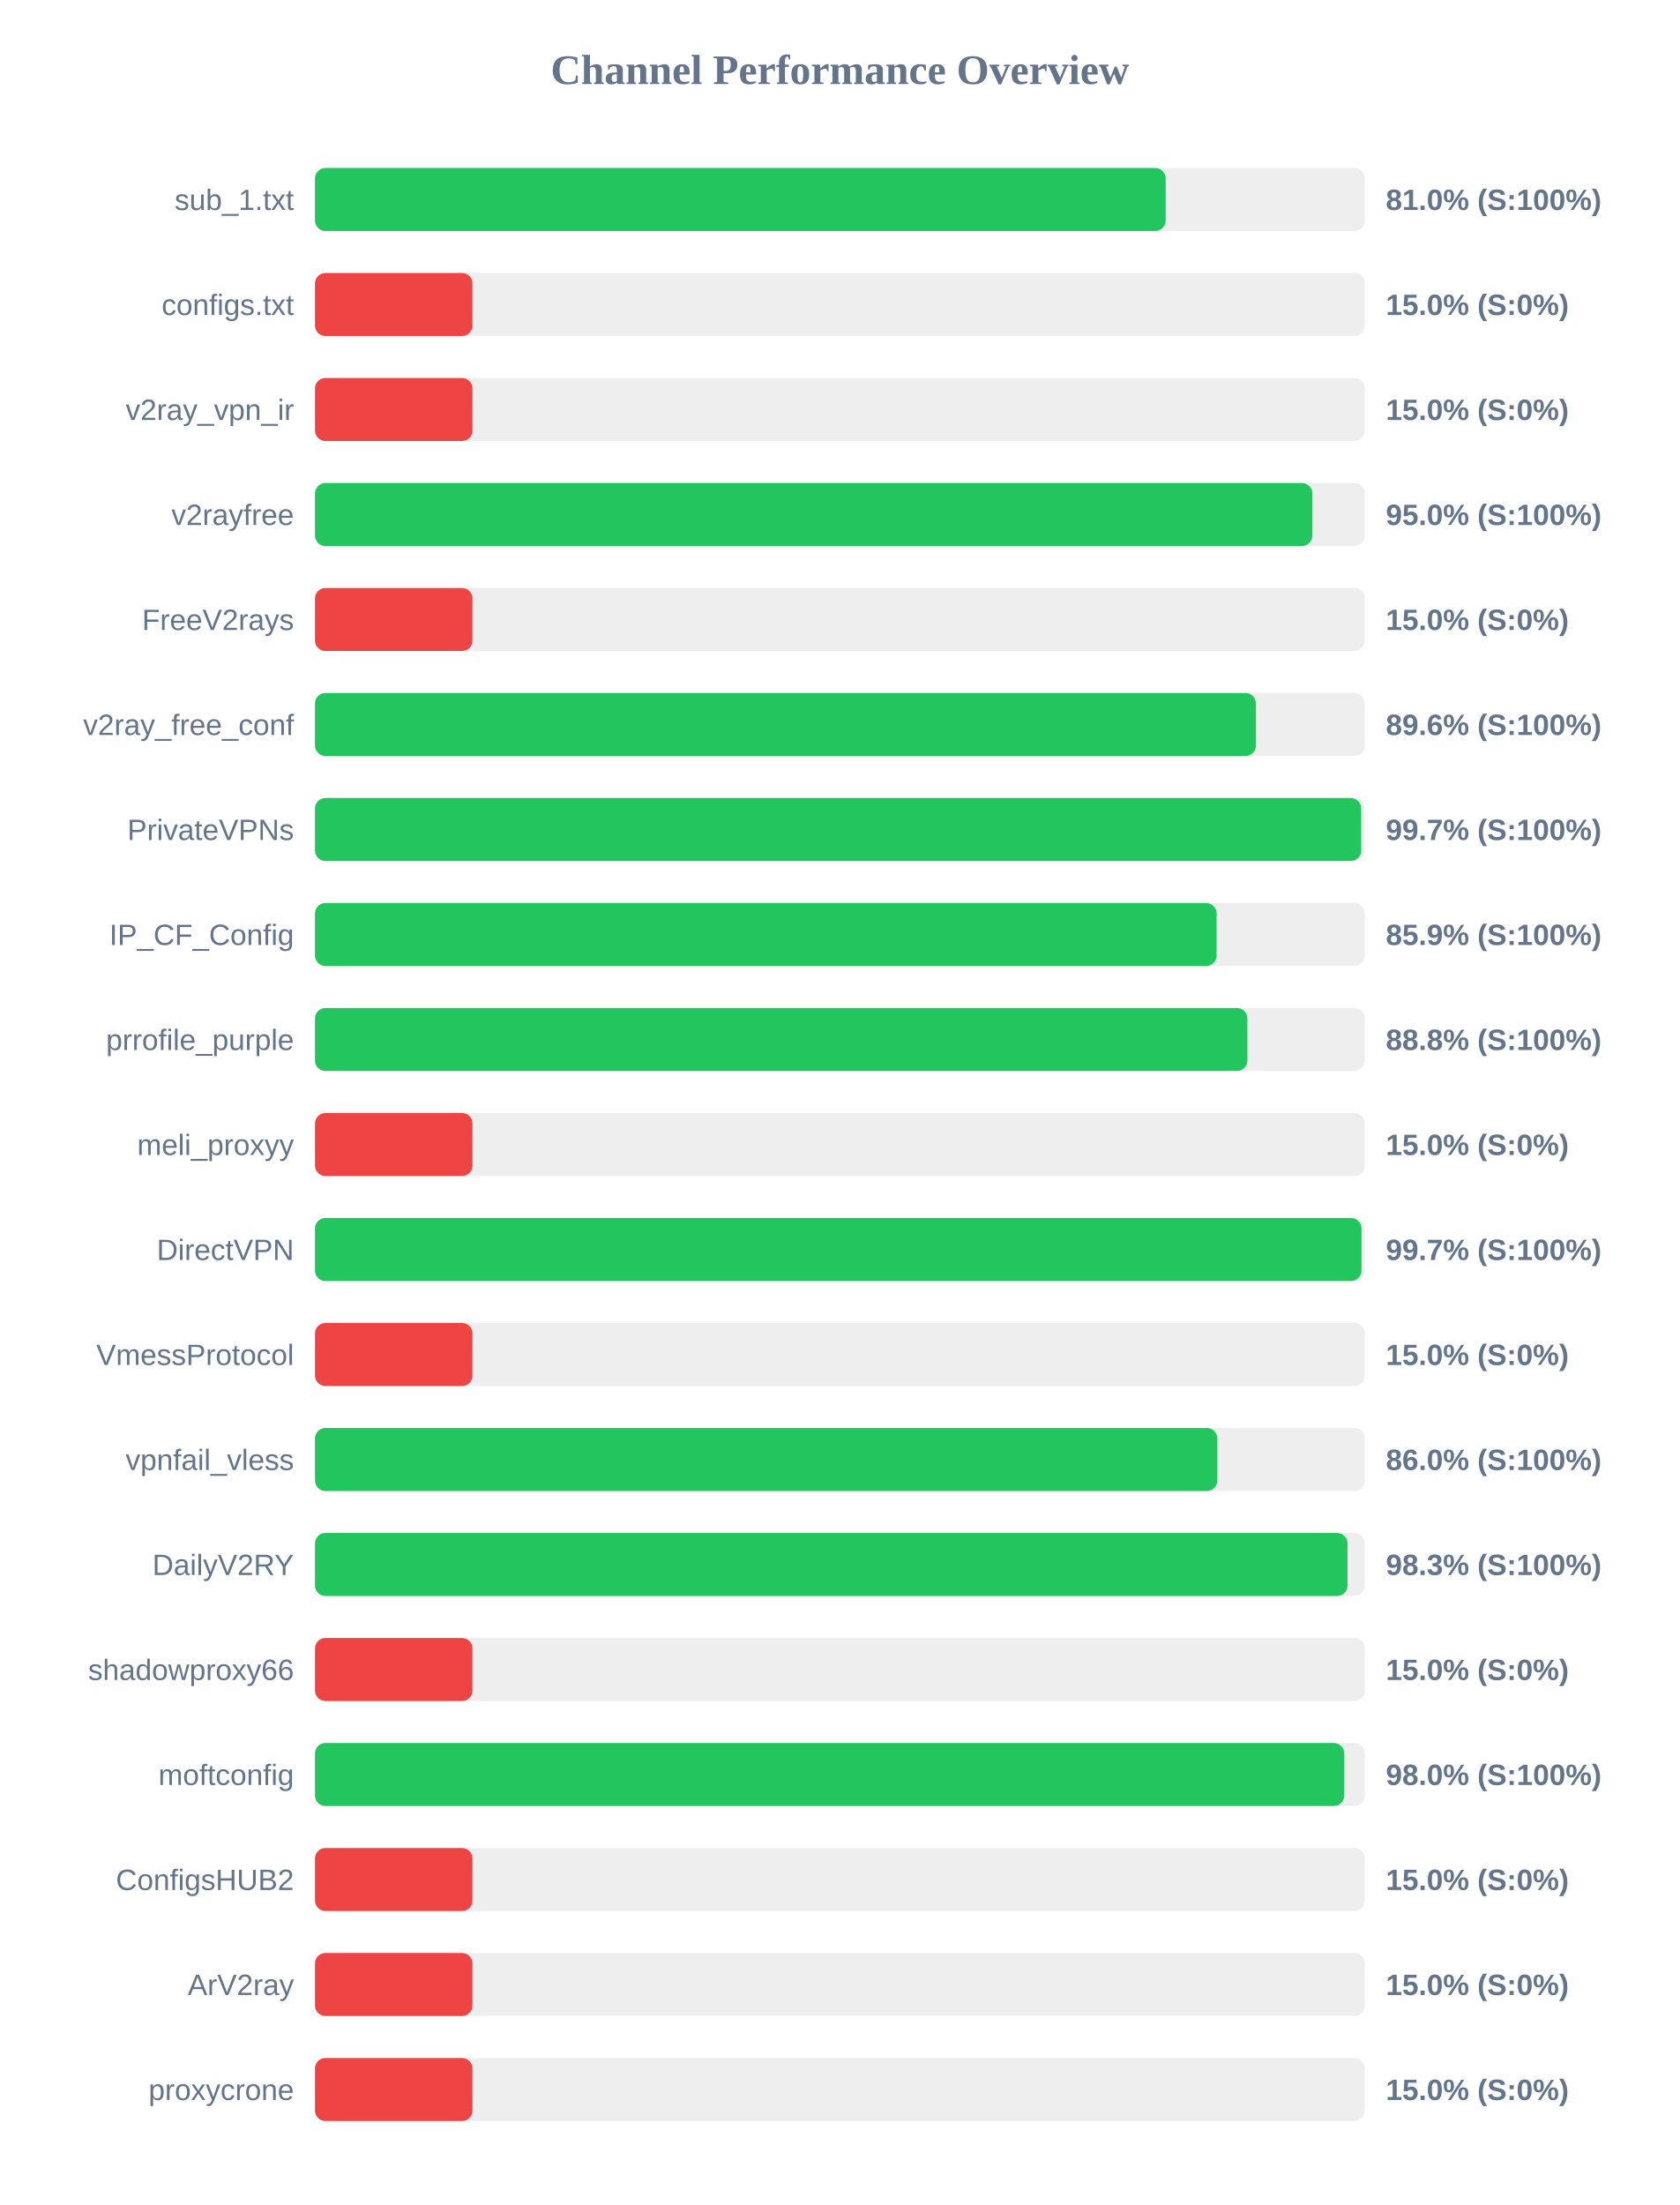
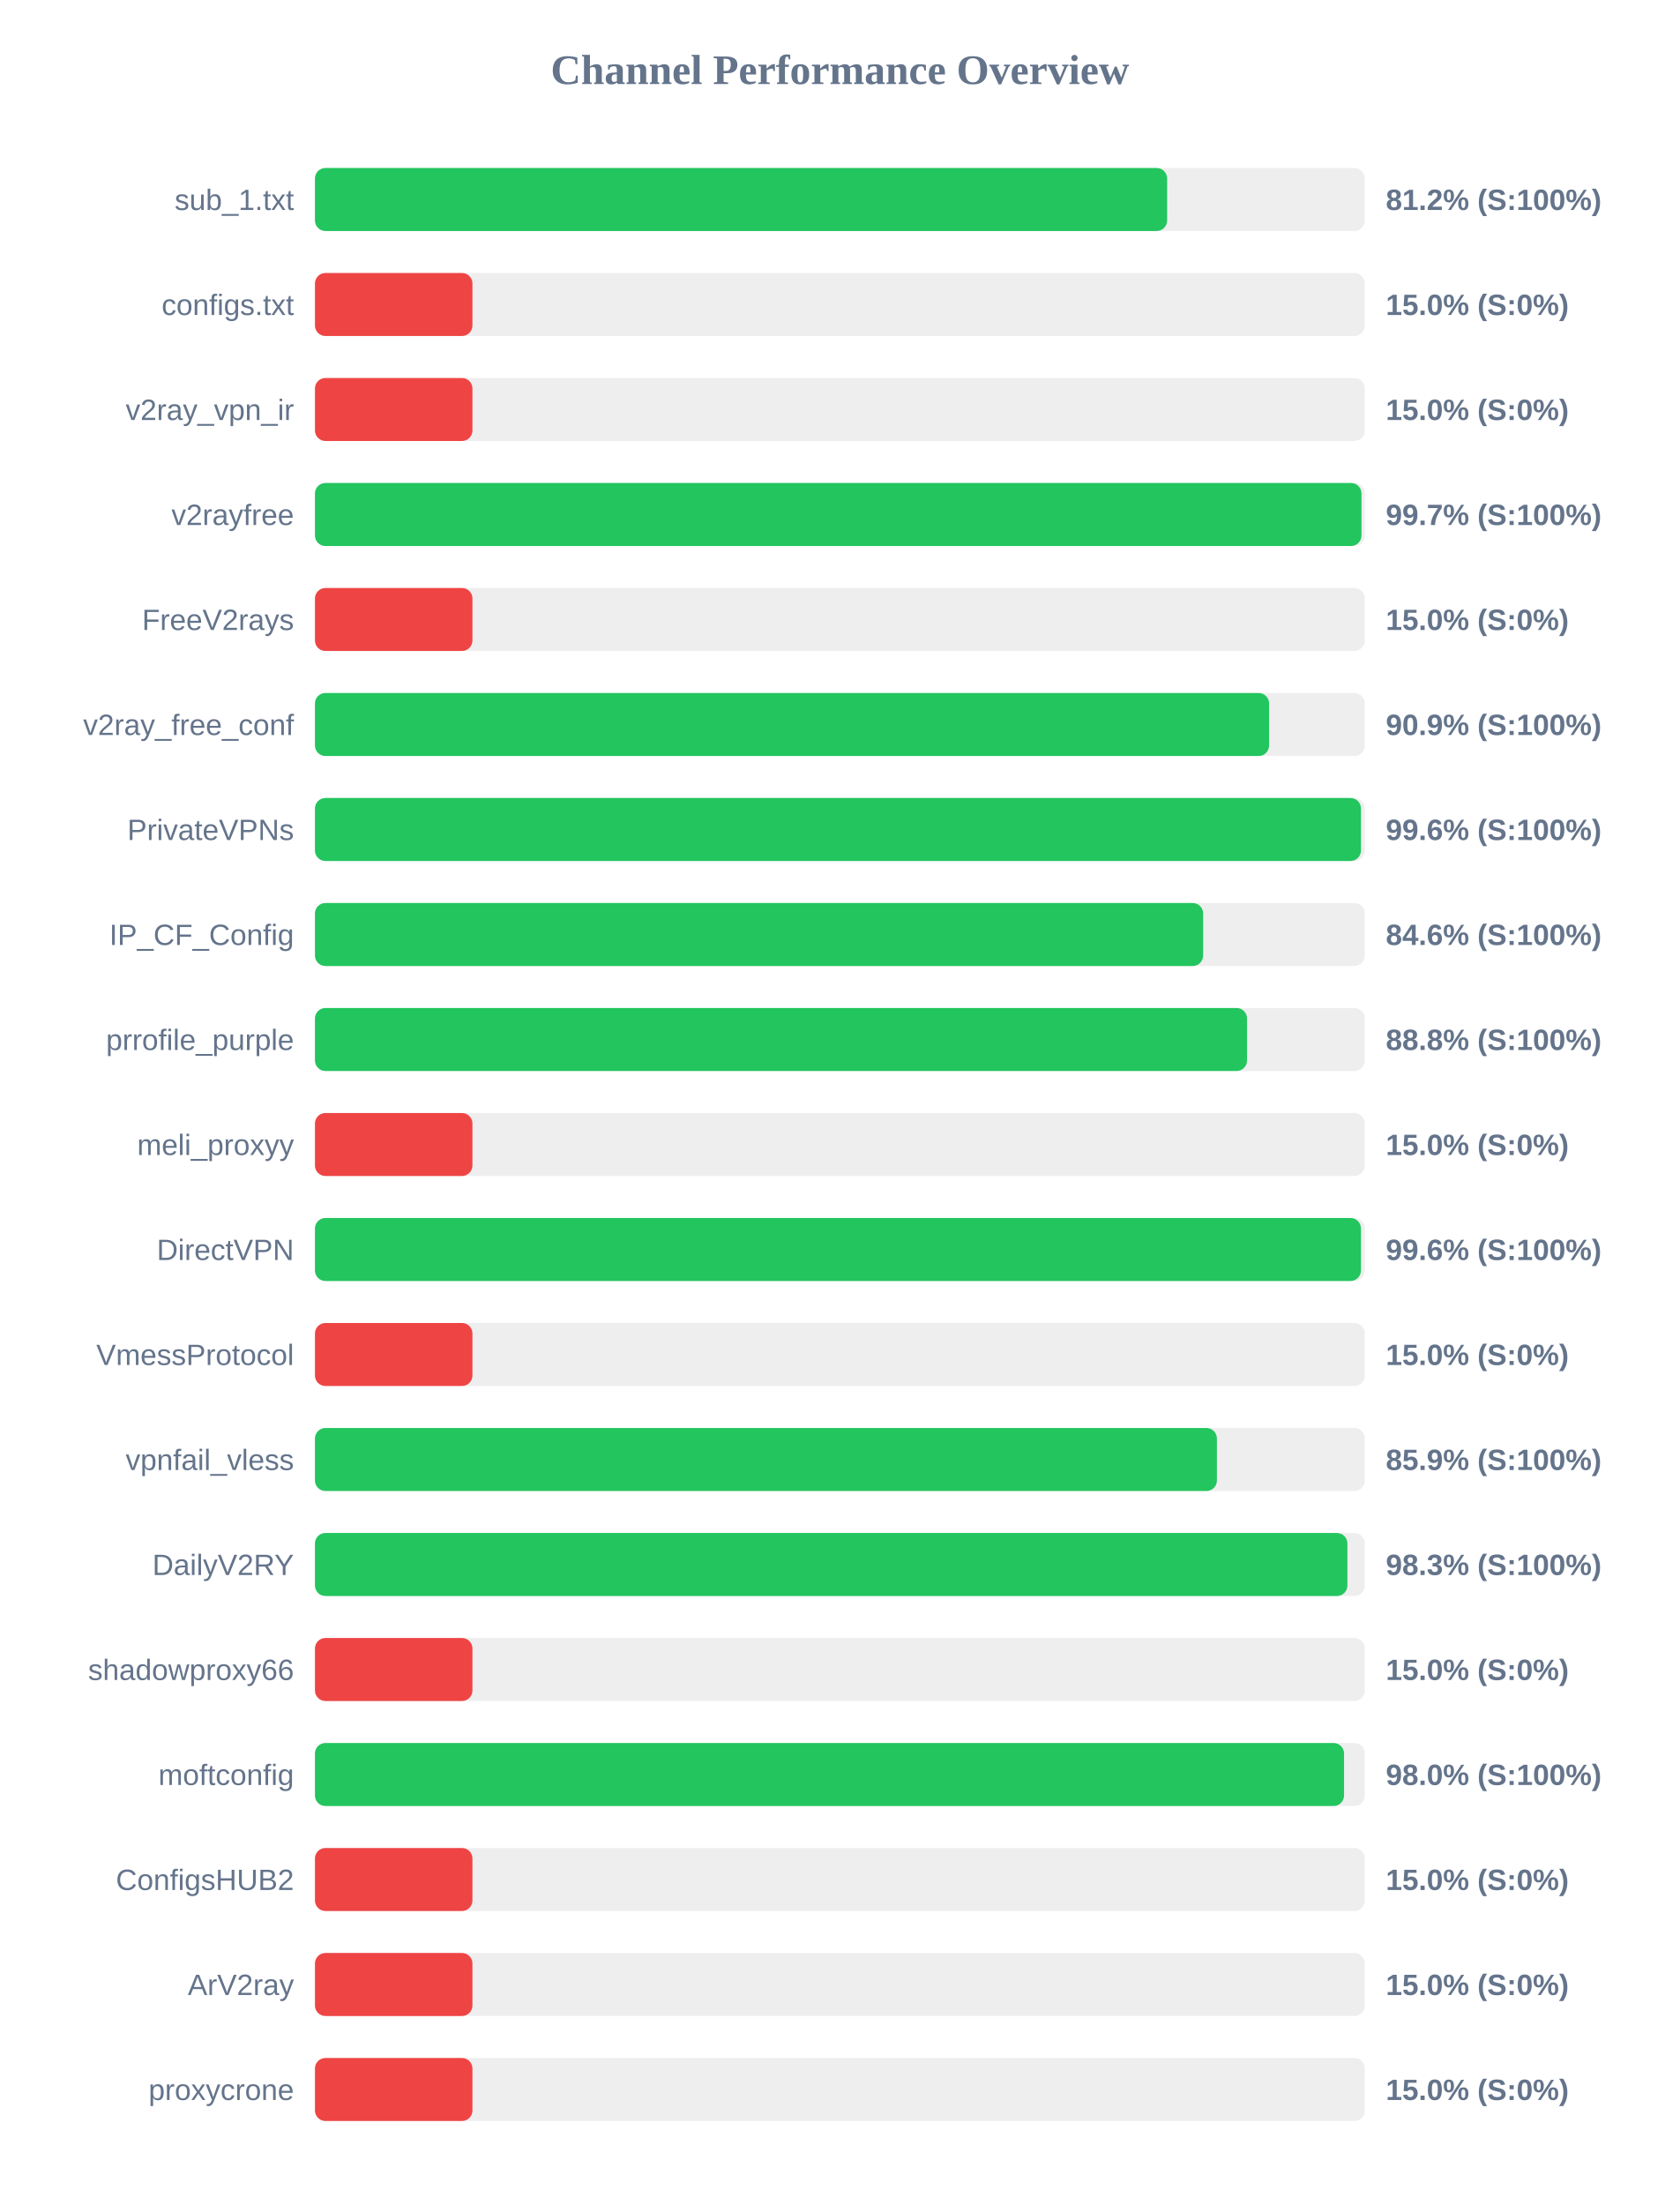
<svg xmlns="http://www.w3.org/2000/svg" width="800" height="1050" version="1.1">
  <style>
        .row { font: 14px Arial; fill: #64748b; }
        .score { font: bold 14px Arial; fill: #64748b; }
    </style>
  <text x="400" y="40" text-anchor="middle" font-size="20px" font-weight="bold" fill="#64748b">Channel Performance Overview</text>
  <rect x="150" y="80" width="500" height="30" fill="#eee" rx="5" />
-   <rect x="150" y="80" width="405.15" height="30" fill="#22c55e" rx="5" />
+   <rect x="150" y="80" width="405.85" height="30" fill="#22c55e" rx="5" />
  <text x="140" y="100" text-anchor="end" class="row">sub_1.txt</text>
-   <text x="660" y="100" text-anchor="start" class="score">81.0% (S:100%)</text>
+   <text x="660" y="100" text-anchor="start" class="score">81.2% (S:100%)</text>
  <rect x="150" y="130" width="500" height="30" fill="#eee" rx="5" />
  <rect x="150" y="130" width="75.0" height="30" fill="#ef4444" rx="5" />
  <text x="140" y="150" text-anchor="end" class="row">configs.txt</text>
  <text x="660" y="150" text-anchor="start" class="score">15.0% (S:0%)</text>
  <rect x="150" y="180" width="500" height="30" fill="#eee" rx="5" />
  <rect x="150" y="180" width="75.0" height="30" fill="#ef4444" rx="5" />
  <text x="140" y="200" text-anchor="end" class="row">v2ray_vpn_ir</text>
  <text x="660" y="200" text-anchor="start" class="score">15.0% (S:0%)</text>
  <rect x="150" y="230" width="500" height="30" fill="#eee" rx="5" />
-   <rect x="150" y="230" width="475.0" height="30" fill="#22c55e" rx="5" />
+   <rect x="150" y="230" width="498.4" height="30" fill="#22c55e" rx="5" />
  <text x="140" y="250" text-anchor="end" class="row">v2rayfree</text>
-   <text x="660" y="250" text-anchor="start" class="score">95.0% (S:100%)</text>
+   <text x="660" y="250" text-anchor="start" class="score">99.7% (S:100%)</text>
  <rect x="150" y="280" width="500" height="30" fill="#eee" rx="5" />
  <rect x="150" y="280" width="75.0" height="30" fill="#ef4444" rx="5" />
  <text x="140" y="300" text-anchor="end" class="row">FreeV2rays</text>
  <text x="660" y="300" text-anchor="start" class="score">15.0% (S:0%)</text>
  <rect x="150" y="330" width="500" height="30" fill="#eee" rx="5" />
-   <rect x="150" y="330" width="448.15" height="30" fill="#22c55e" rx="5" />
+   <rect x="150" y="330" width="454.4" height="30" fill="#22c55e" rx="5" />
  <text x="140" y="350" text-anchor="end" class="row">v2ray_free_conf</text>
-   <text x="660" y="350" text-anchor="start" class="score">89.6% (S:100%)</text>
+   <text x="660" y="350" text-anchor="start" class="score">90.9% (S:100%)</text>
  <rect x="150" y="380" width="500" height="30" fill="#eee" rx="5" />
-   <rect x="150" y="380" width="498.25" height="30" fill="#22c55e" rx="5" />
+   <rect x="150" y="380" width="498.15" height="30" fill="#22c55e" rx="5" />
  <text x="140" y="400" text-anchor="end" class="row">PrivateVPNs</text>
-   <text x="660" y="400" text-anchor="start" class="score">99.7% (S:100%)</text>
+   <text x="660" y="400" text-anchor="start" class="score">99.6% (S:100%)</text>
  <rect x="150" y="430" width="500" height="30" fill="#eee" rx="5" />
-   <rect x="150" y="430" width="429.4" height="30" fill="#22c55e" rx="5" />
+   <rect x="150" y="430" width="423.0" height="30" fill="#22c55e" rx="5" />
  <text x="140" y="450" text-anchor="end" class="row">IP_CF_Config</text>
-   <text x="660" y="450" text-anchor="start" class="score">85.9% (S:100%)</text>
+   <text x="660" y="450" text-anchor="start" class="score">84.6% (S:100%)</text>
  <rect x="150" y="480" width="500" height="30" fill="#eee" rx="5" />
-   <rect x="150" y="480" width="444.05" height="30" fill="#22c55e" rx="5" />
+   <rect x="150" y="480" width="443.9" height="30" fill="#22c55e" rx="5" />
  <text x="140" y="500" text-anchor="end" class="row">prrofile_purple</text>
  <text x="660" y="500" text-anchor="start" class="score">88.8% (S:100%)</text>
  <rect x="150" y="530" width="500" height="30" fill="#eee" rx="5" />
  <rect x="150" y="530" width="75.0" height="30" fill="#ef4444" rx="5" />
  <text x="140" y="550" text-anchor="end" class="row">meli_proxyy</text>
  <text x="660" y="550" text-anchor="start" class="score">15.0% (S:0%)</text>
  <rect x="150" y="580" width="500" height="30" fill="#eee" rx="5" />
-   <rect x="150" y="580" width="498.4" height="30" fill="#22c55e" rx="5" />
+   <rect x="150" y="580" width="498.15" height="30" fill="#22c55e" rx="5" />
  <text x="140" y="600" text-anchor="end" class="row">DirectVPN</text>
-   <text x="660" y="600" text-anchor="start" class="score">99.7% (S:100%)</text>
+   <text x="660" y="600" text-anchor="start" class="score">99.6% (S:100%)</text>
  <rect x="150" y="630" width="500" height="30" fill="#eee" rx="5" />
  <rect x="150" y="630" width="75.0" height="30" fill="#ef4444" rx="5" />
  <text x="140" y="650" text-anchor="end" class="row">VmessProtocol</text>
  <text x="660" y="650" text-anchor="start" class="score">15.0% (S:0%)</text>
  <rect x="150" y="680" width="500" height="30" fill="#eee" rx="5" />
-   <rect x="150" y="680" width="429.75" height="30" fill="#22c55e" rx="5" />
+   <rect x="150" y="680" width="429.55" height="30" fill="#22c55e" rx="5" />
  <text x="140" y="700" text-anchor="end" class="row">vpnfail_vless</text>
-   <text x="660" y="700" text-anchor="start" class="score">86.0% (S:100%)</text>
+   <text x="660" y="700" text-anchor="start" class="score">85.9% (S:100%)</text>
  <rect x="150" y="730" width="500" height="30" fill="#eee" rx="5" />
-   <rect x="150" y="730" width="491.75" height="30" fill="#22c55e" rx="5" />
+   <rect x="150" y="730" width="491.7" height="30" fill="#22c55e" rx="5" />
  <text x="140" y="750" text-anchor="end" class="row">DailyV2RY</text>
  <text x="660" y="750" text-anchor="start" class="score">98.3% (S:100%)</text>
  <rect x="150" y="780" width="500" height="30" fill="#eee" rx="5" />
  <rect x="150" y="780" width="75.0" height="30" fill="#ef4444" rx="5" />
  <text x="140" y="800" text-anchor="end" class="row">shadowproxy66</text>
  <text x="660" y="800" text-anchor="start" class="score">15.0% (S:0%)</text>
  <rect x="150" y="830" width="500" height="30" fill="#eee" rx="5" />
-   <rect x="150" y="830" width="490.2" height="30" fill="#22c55e" rx="5" />
+   <rect x="150" y="830" width="490.1" height="30" fill="#22c55e" rx="5" />
  <text x="140" y="850" text-anchor="end" class="row">moftconfig</text>
  <text x="660" y="850" text-anchor="start" class="score">98.0% (S:100%)</text>
  <rect x="150" y="880" width="500" height="30" fill="#eee" rx="5" />
  <rect x="150" y="880" width="75.0" height="30" fill="#ef4444" rx="5" />
  <text x="140" y="900" text-anchor="end" class="row">ConfigsHUB2</text>
  <text x="660" y="900" text-anchor="start" class="score">15.0% (S:0%)</text>
  <rect x="150" y="930" width="500" height="30" fill="#eee" rx="5" />
  <rect x="150" y="930" width="75.0" height="30" fill="#ef4444" rx="5" />
  <text x="140" y="950" text-anchor="end" class="row">ArV2ray</text>
  <text x="660" y="950" text-anchor="start" class="score">15.0% (S:0%)</text>
  <rect x="150" y="980" width="500" height="30" fill="#eee" rx="5" />
  <rect x="150" y="980" width="75.0" height="30" fill="#ef4444" rx="5" />
  <text x="140" y="1000" text-anchor="end" class="row">proxycrone</text>
  <text x="660" y="1000" text-anchor="start" class="score">15.0% (S:0%)</text>
</svg>
